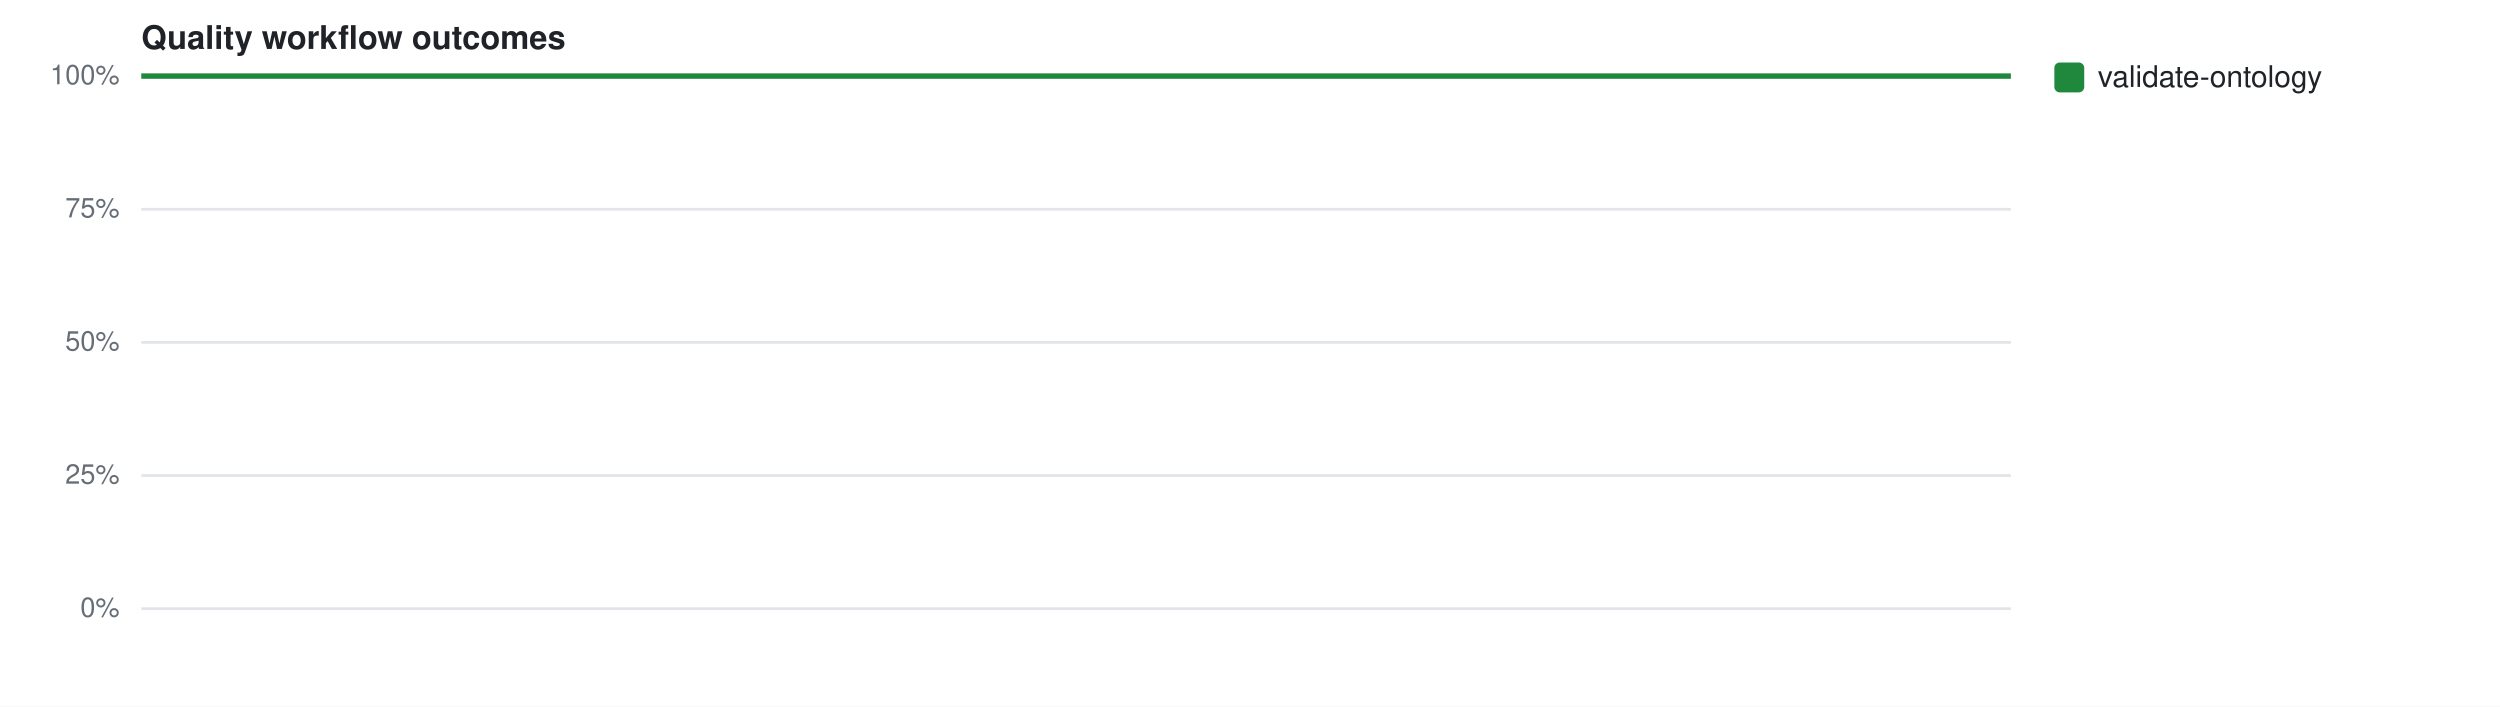
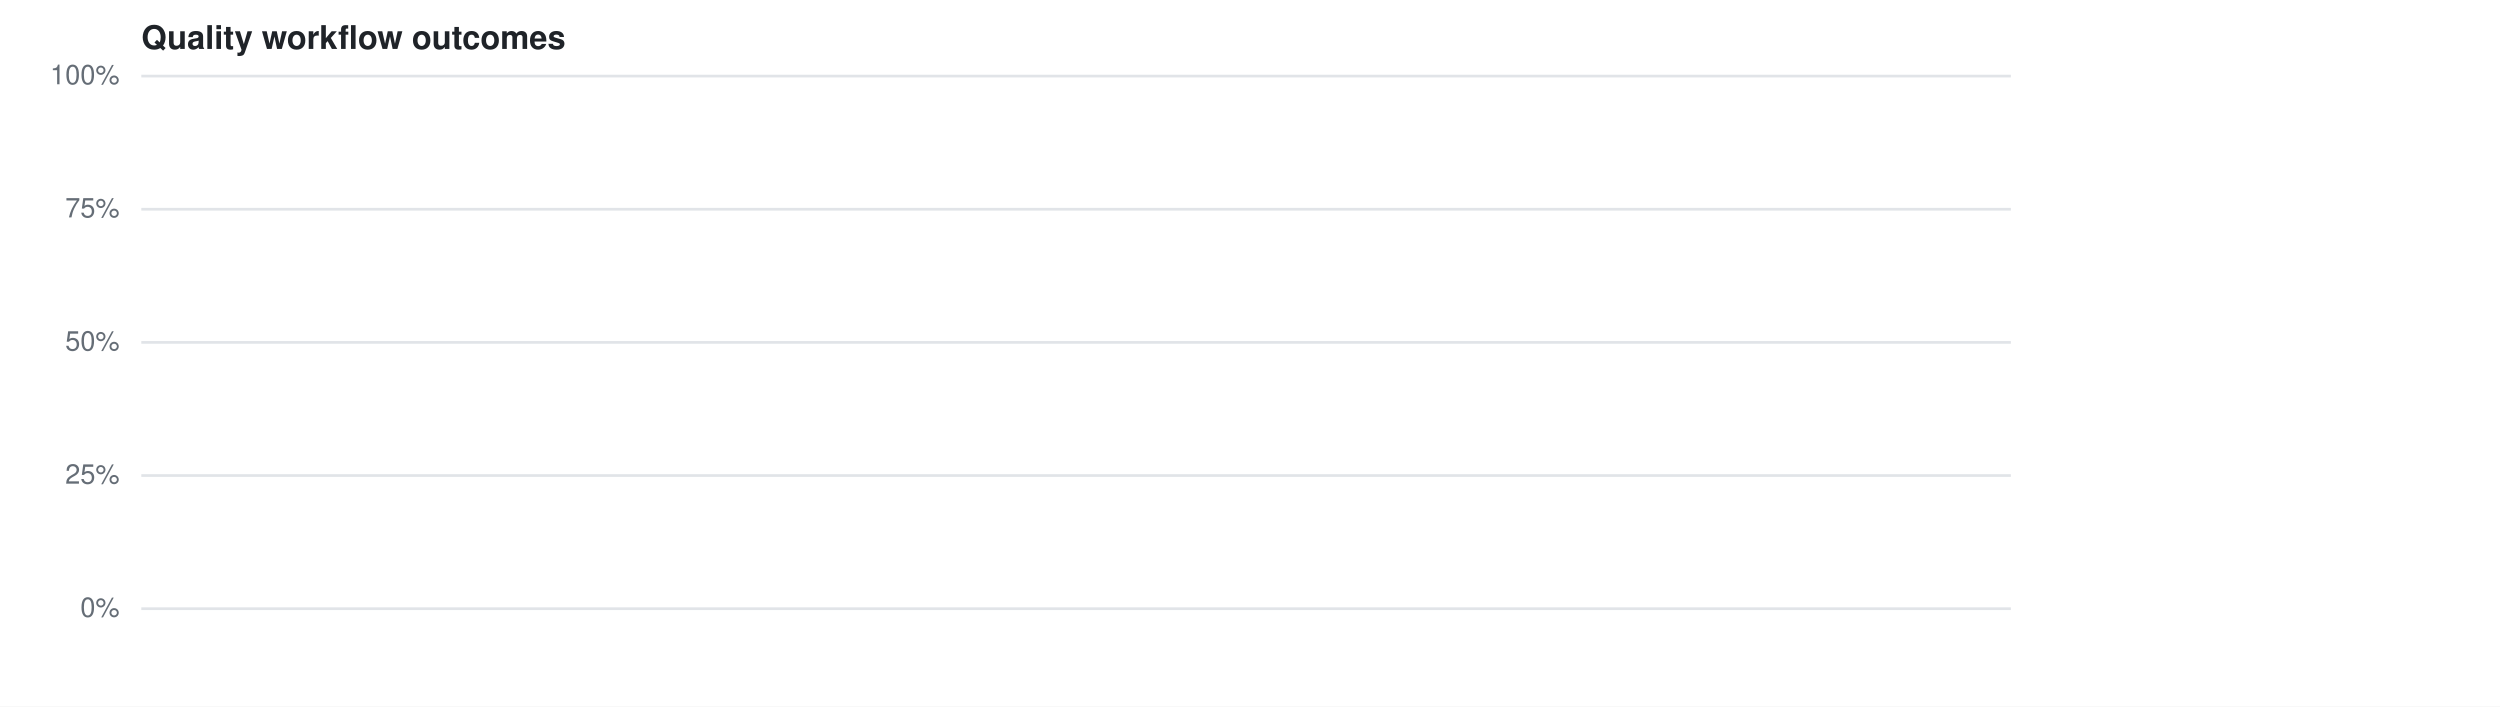
<svg xmlns="http://www.w3.org/2000/svg" width="920" height="260" viewBox="0 0 920 260" font-family="-apple-system,Segoe UI,Helvetica,Arial,sans-serif">
  <rect width="920" height="260" fill="#fff" />
  <text x="52" y="18" font-size="12" font-weight="600" fill="#1f2328">Quality workflow outcomes</text>
  <line x1="52" y1="224.0" x2="740" y2="224.0" stroke="#e1e4e8" stroke-width="1" />
  <text x="44" y="227.0" font-size="10" fill="#656d76" text-anchor="end">0%</text>
  <line x1="52" y1="175.0" x2="740" y2="175.0" stroke="#e1e4e8" stroke-width="1" />
  <text x="44" y="178.0" font-size="10" fill="#656d76" text-anchor="end">25%</text>
  <line x1="52" y1="126.0" x2="740" y2="126.0" stroke="#e1e4e8" stroke-width="1" />
  <text x="44" y="129.0" font-size="10" fill="#656d76" text-anchor="end">50%</text>
  <line x1="52" y1="77.0" x2="740" y2="77.0" stroke="#e1e4e8" stroke-width="1" />
  <text x="44" y="80.0" font-size="10" fill="#656d76" text-anchor="end">75%</text>
  <line x1="52" y1="28.0" x2="740" y2="28.0" stroke="#e1e4e8" stroke-width="1" />
  <text x="44" y="31.0" font-size="10" fill="#656d76" text-anchor="end">100%</text>
-   <path d="M52.0,28.0 L740.0,28.0" fill="none" stroke="#1f883d" stroke-width="2" />
-   <rect x="756" y="23" width="11" height="11" rx="2" fill="#1f883d" />
-   <text x="772" y="32" font-size="11" fill="#1f2328">validate-ontology</text>
</svg>
